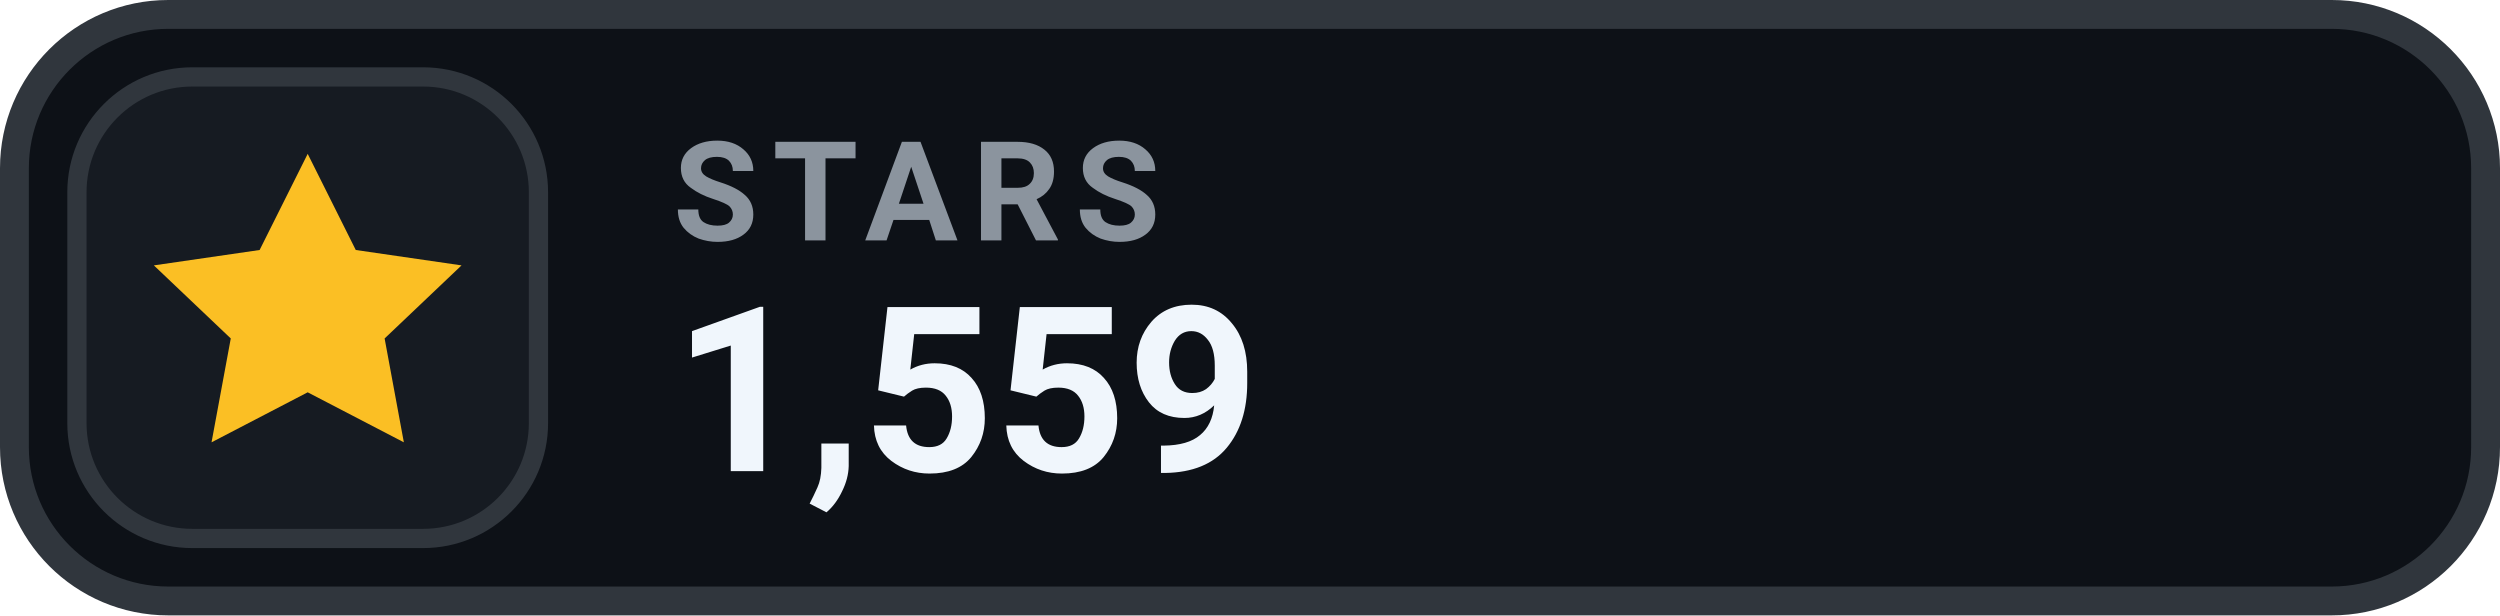
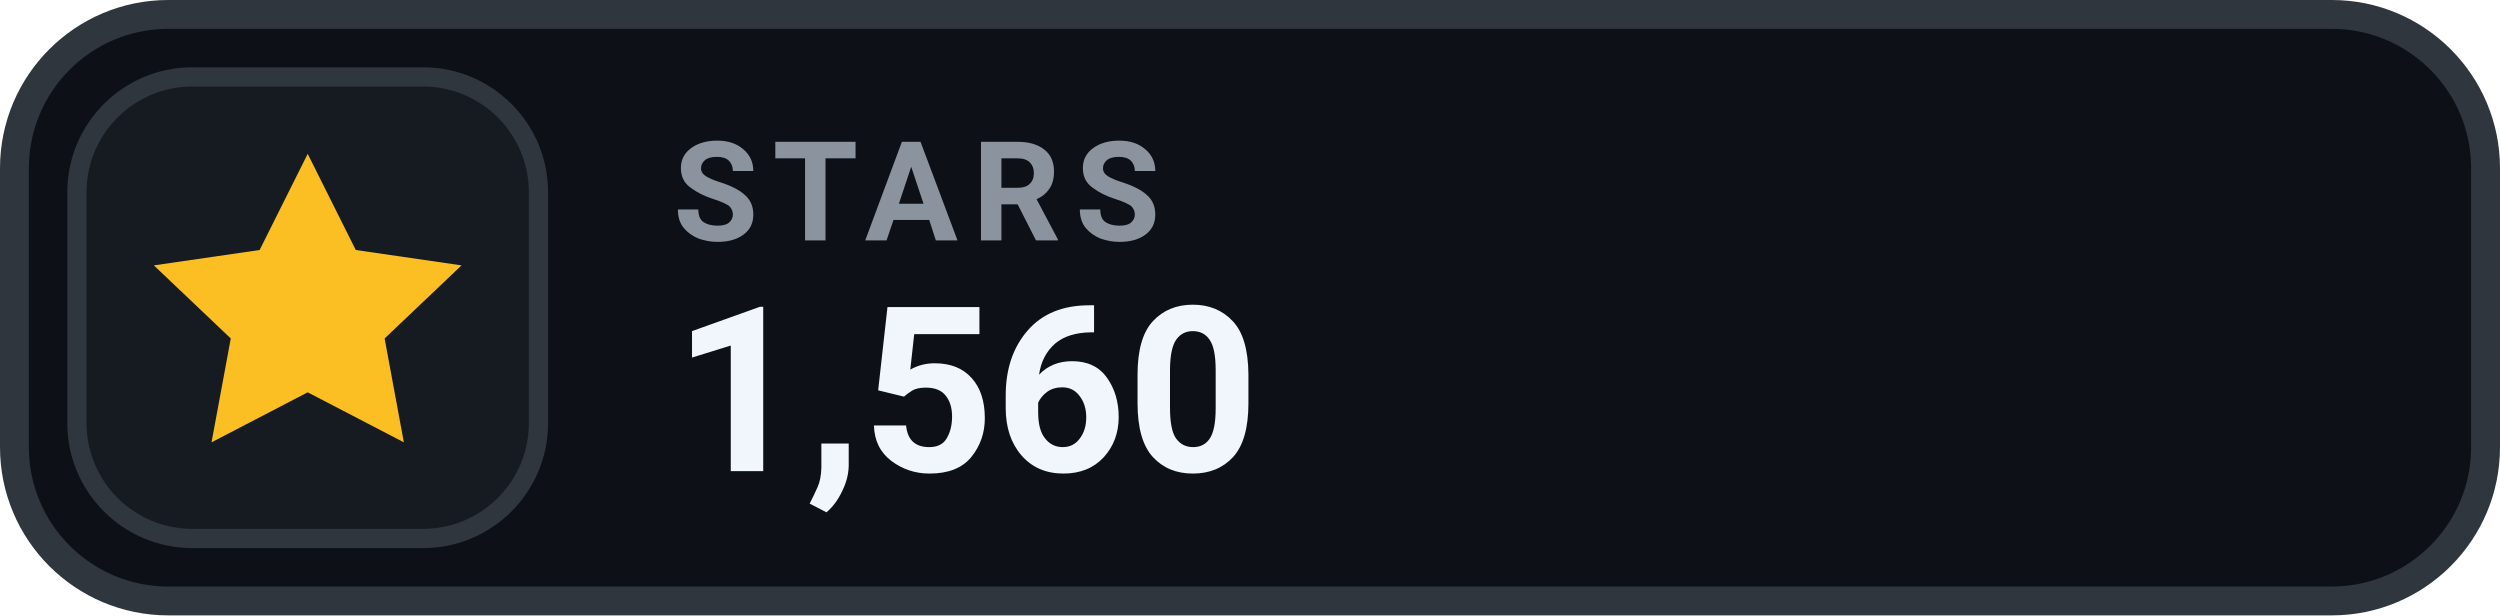
- <svg xmlns="http://www.w3.org/2000/svg" width="130" height="32" viewBox="0 0 130 32" role="img" aria-label="STARS 1,559">
+ <svg xmlns="http://www.w3.org/2000/svg" width="130" height="32" viewBox="0 0 130 32" role="img" aria-label="STARS 1,560">
  <rect x=".75" y=".75" width="128.5" height="30.5" rx="8" fill="#0D1117" stroke="#30363D" stroke-width="1.5" />
  <rect x="4" y="4" width="24" height="24" rx="6" fill="#161B22" stroke="#30363D" stroke-width="1" />
  <g transform="translate(16 16)" style="color:#FBBF24;">
    <path d="M0 -8 l2.5 5 5.5 .8 -4 3.8 1 5.4 -5 -2.6 -5 2.6 1 -5.4 -4 -3.8 5.5 -.8 Z" fill="currentColor" />
  </g>
  <text x="35" y="12.5" fill="#8B949E" font-family="-apple-system,BlinkMacSystemFont,'Segoe UI',Roboto,Helvetica,Arial,sans-serif" font-size="7.2" font-weight="700" letter-spacing=".75">STARS</text>
-   <text x="35" y="24.5" fill="#F0F6FC" font-family="-apple-system,BlinkMacSystemFont,'Segoe UI',Roboto,Helvetica,Arial,sans-serif" font-size="12" font-weight="700">1,559</text>
+   <text x="35" y="24.5" fill="#F0F6FC" font-family="-apple-system,BlinkMacSystemFont,'Segoe UI',Roboto,Helvetica,Arial,sans-serif" font-size="12" font-weight="700">1,560</text>
</svg>
